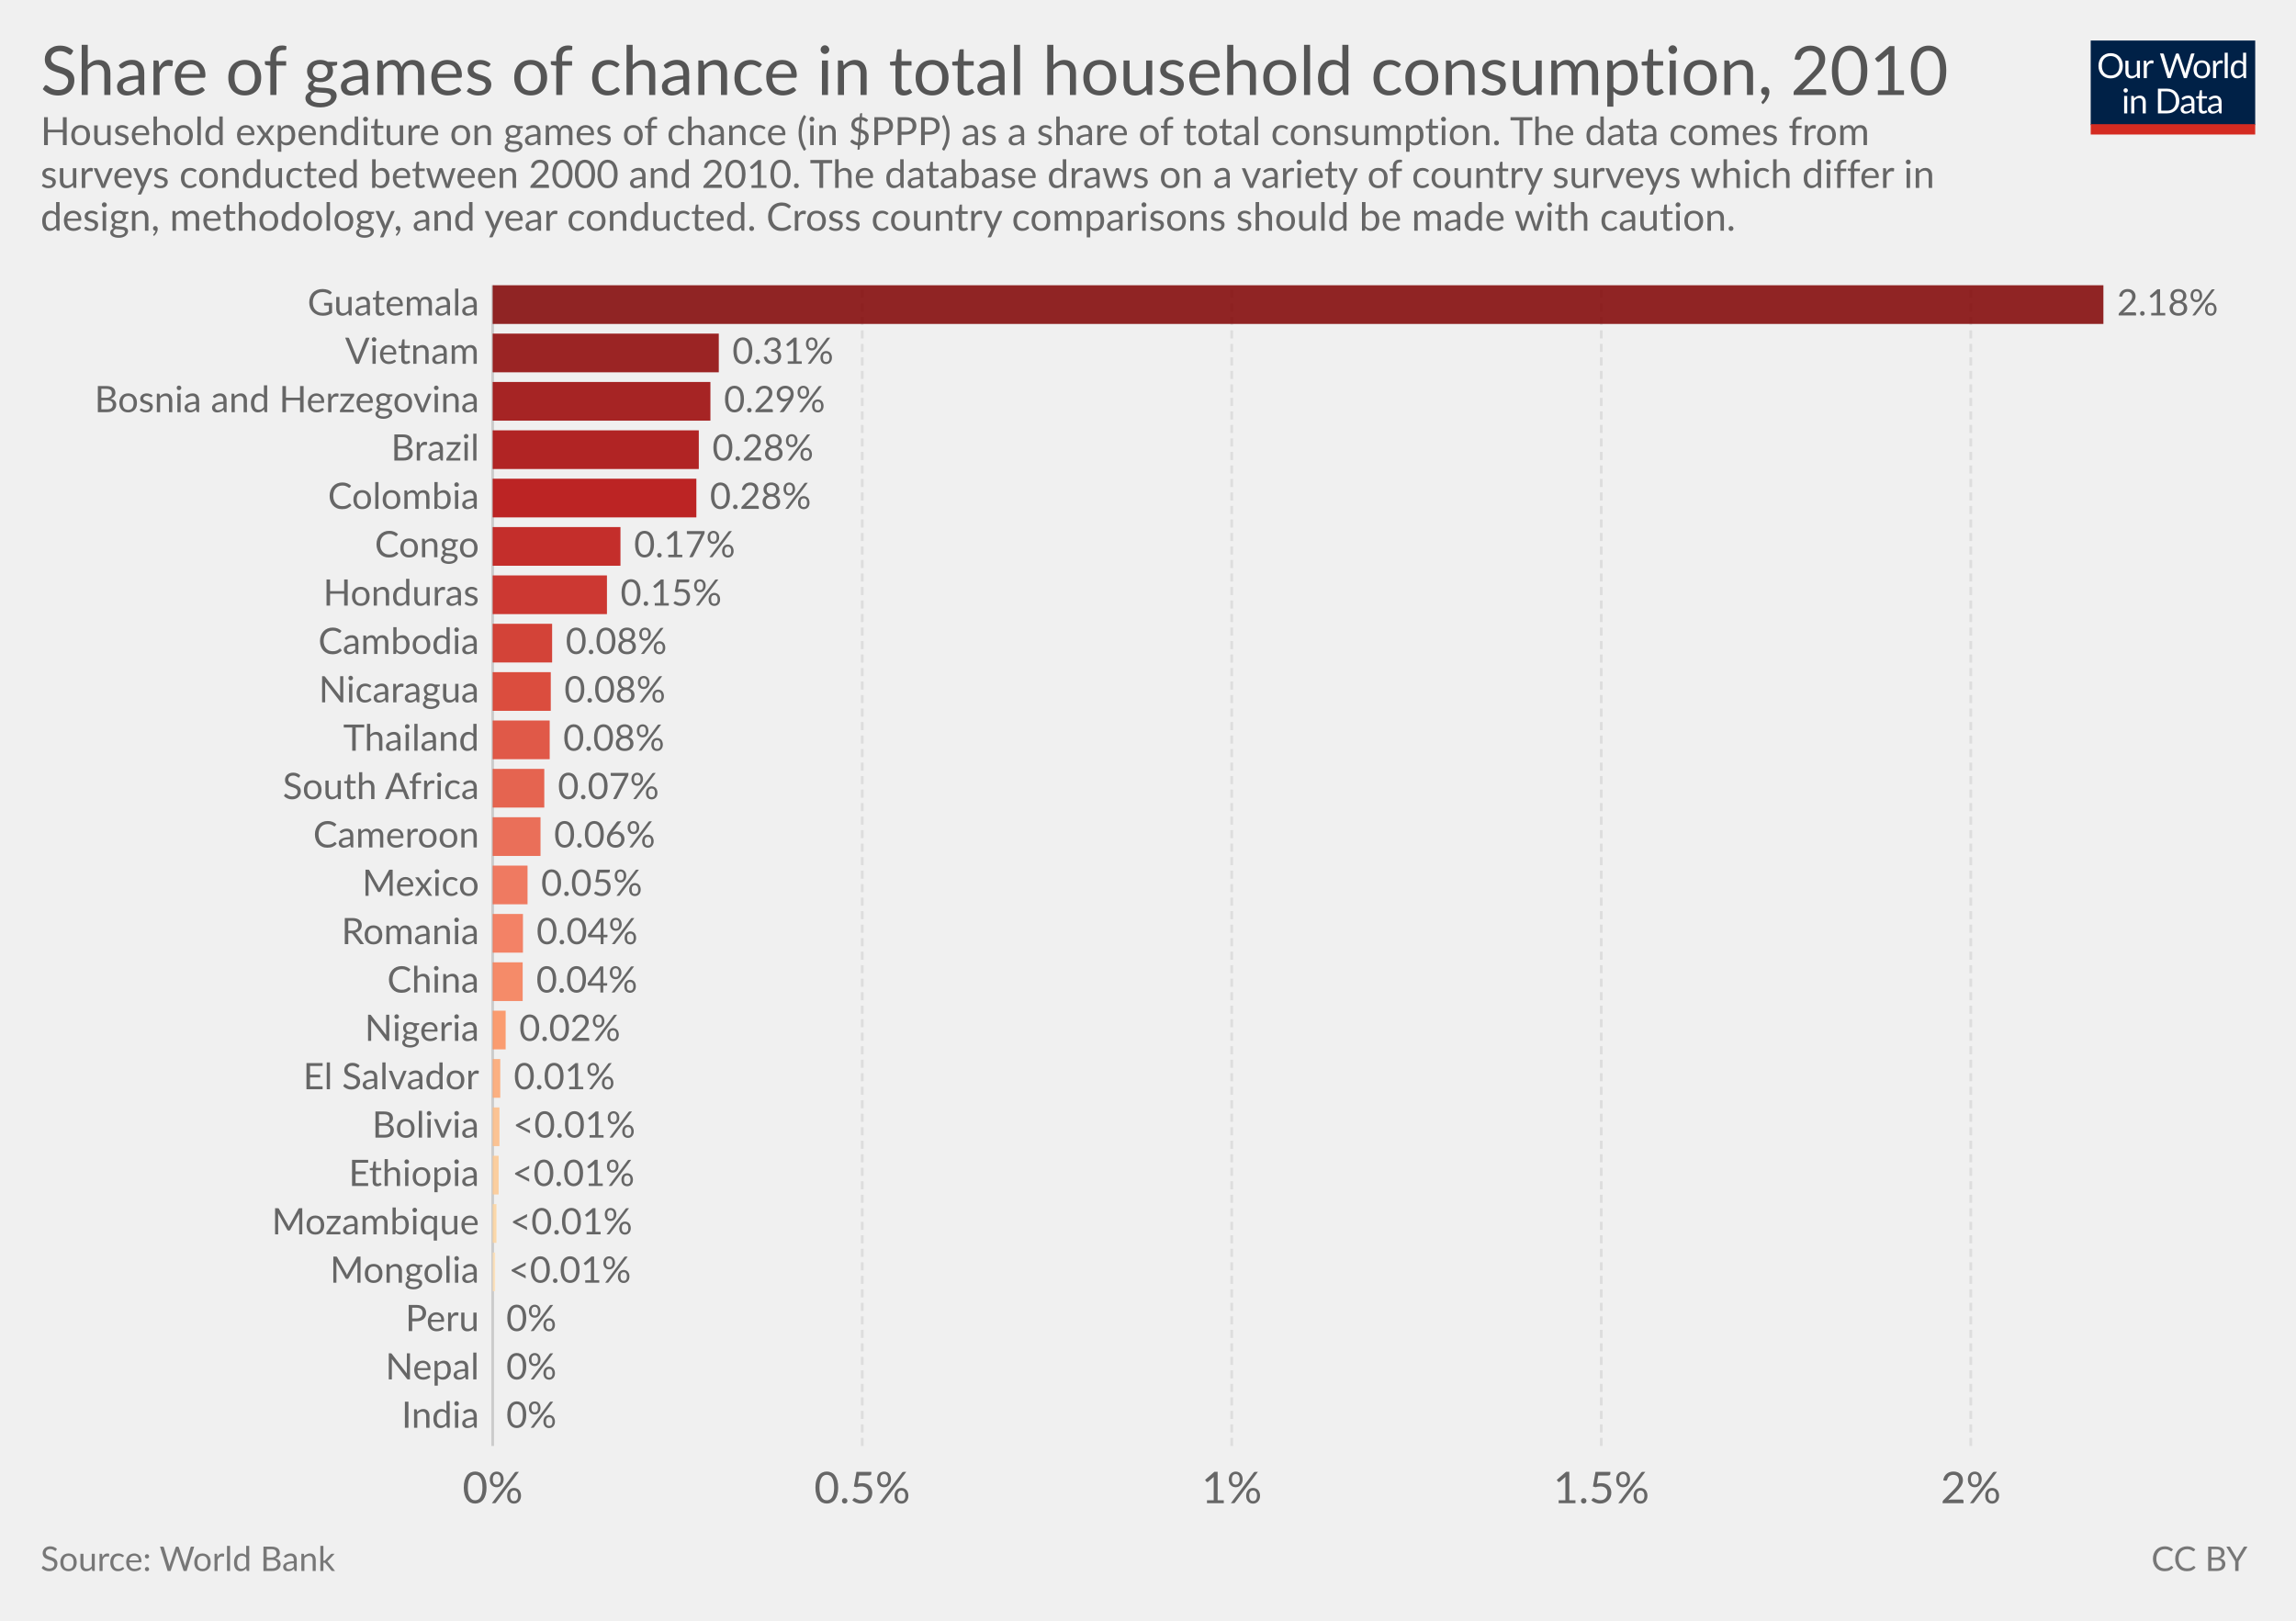
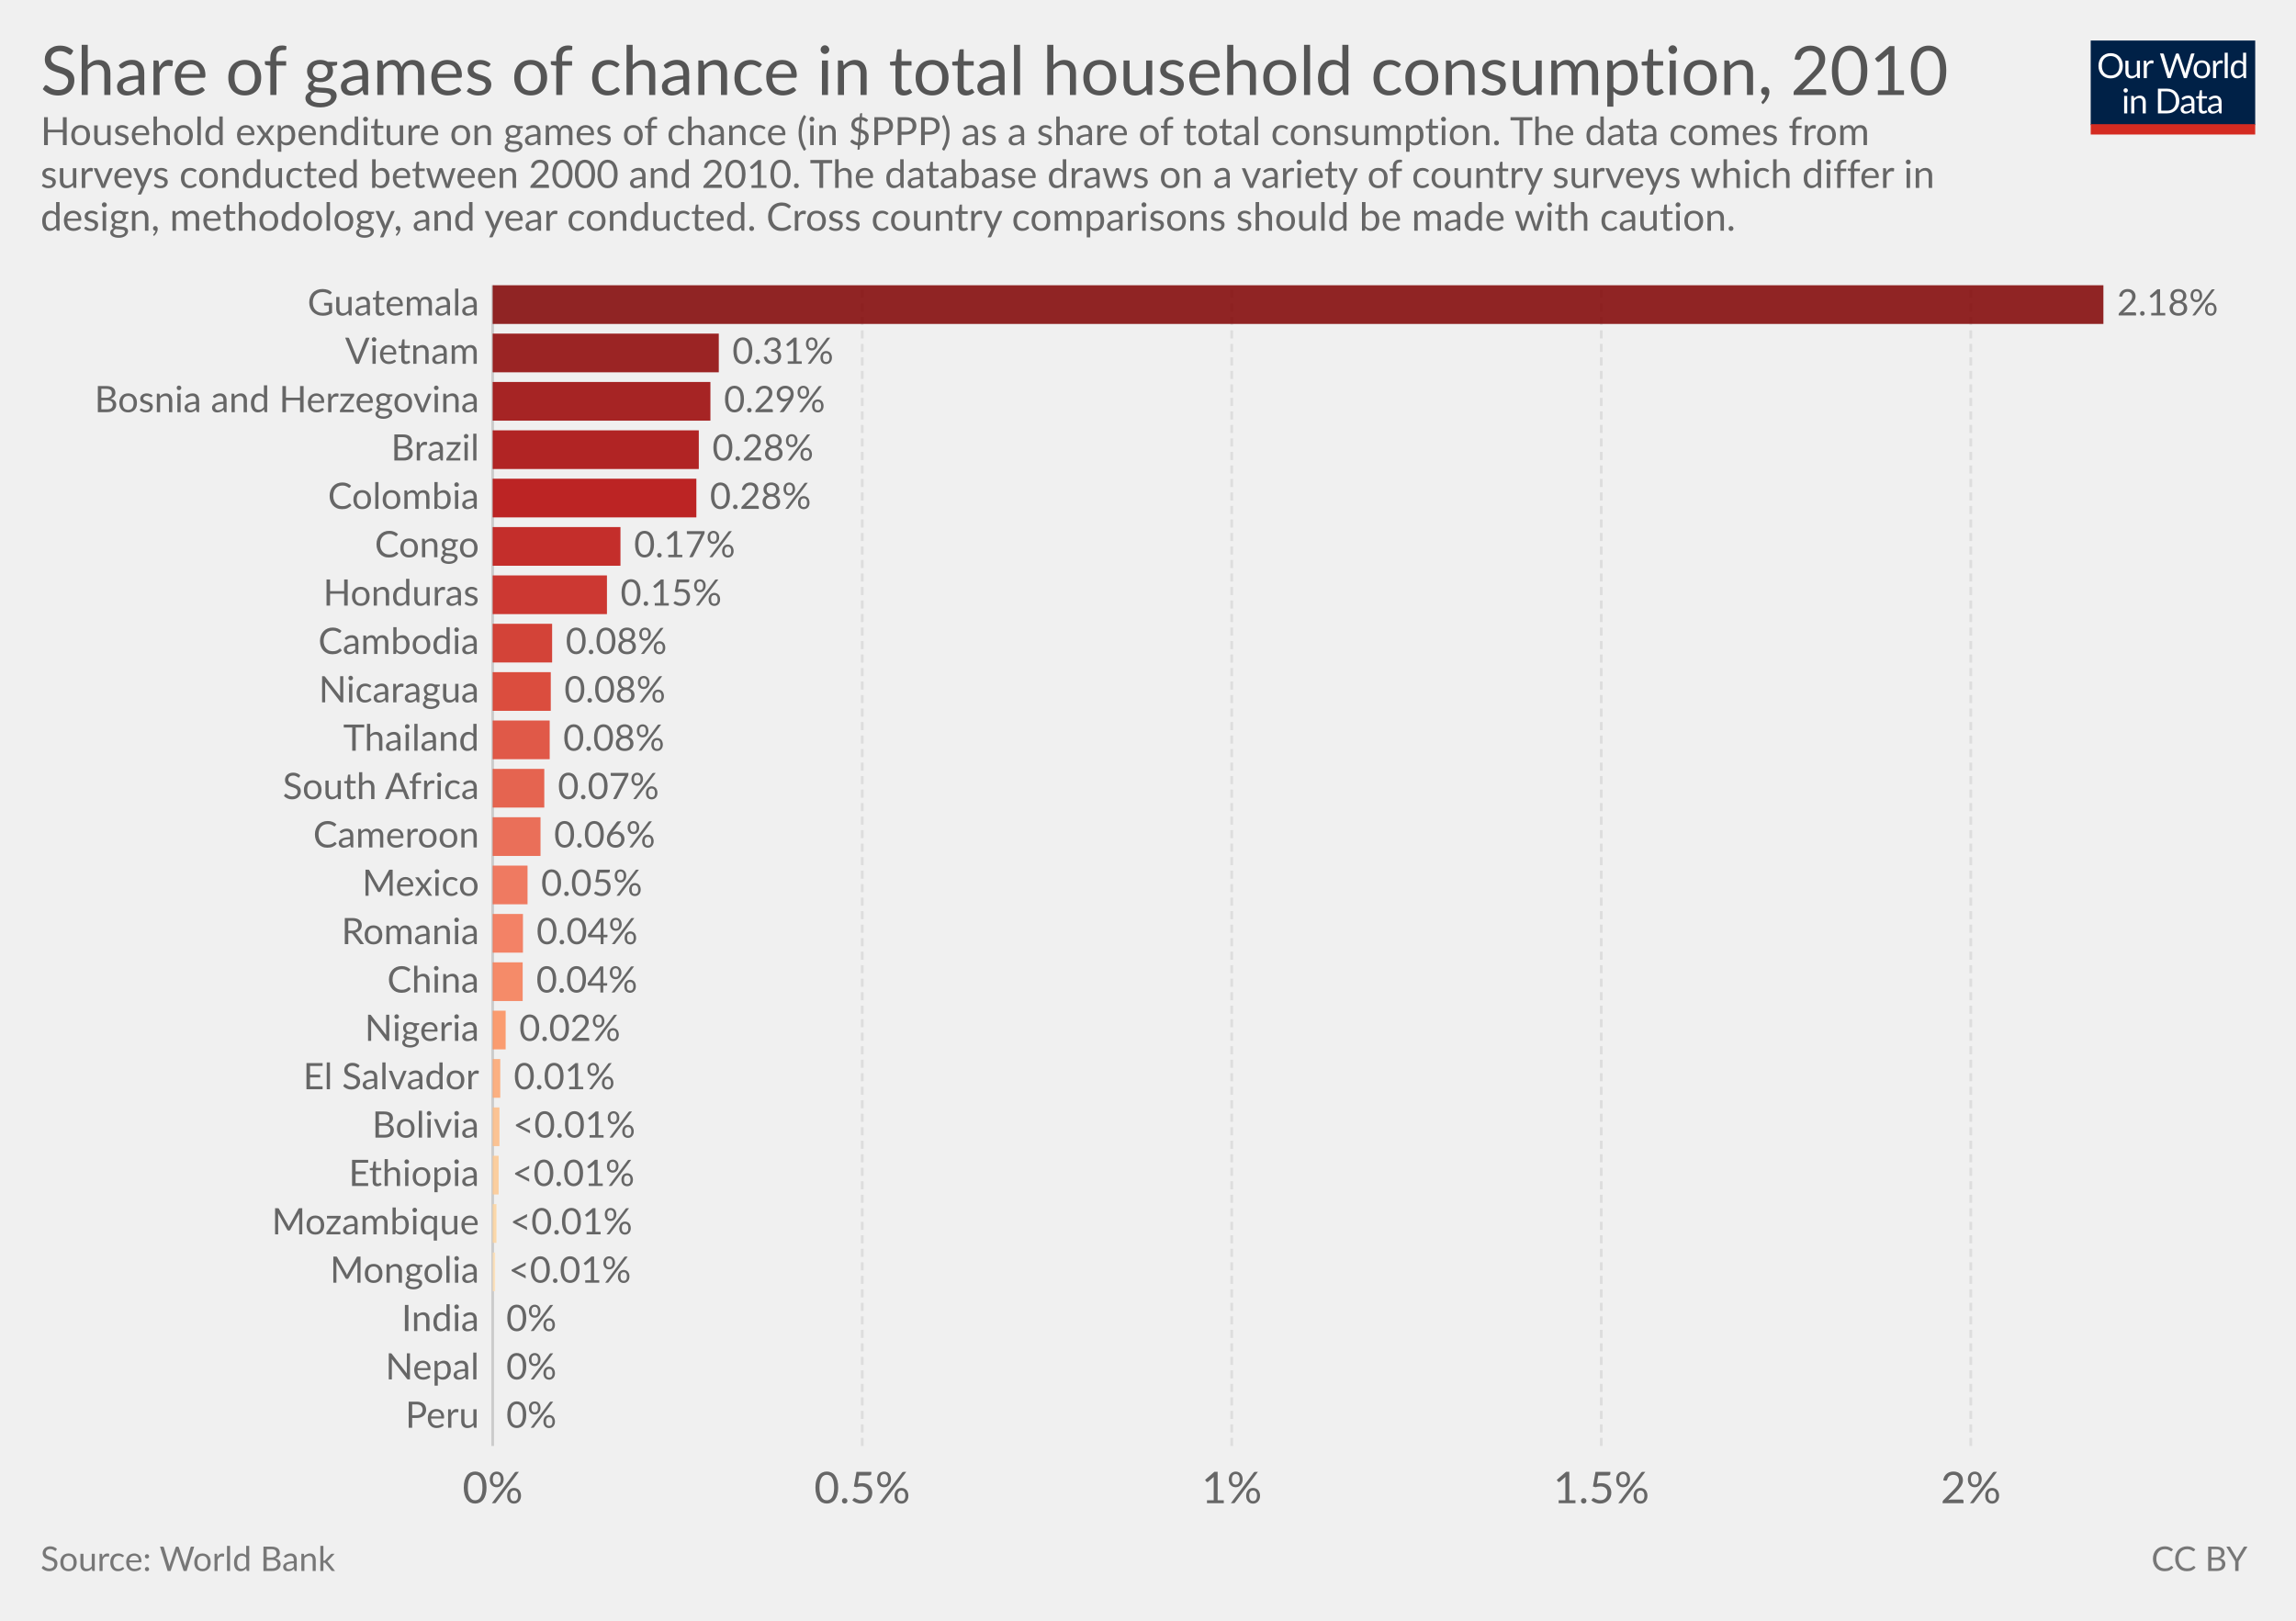
<svg xmlns="http://www.w3.org/2000/svg" version="1.1" style="font-family:Lato, 'Helvetica Neue', Helvetica, Arial, sans-serif;font-size:18px;background-color:white;text-rendering:optimizeLegibility;-webkit-font-smoothing:antialiased" width="850" height="600">
  <g class="HeaderView">
    <g transform="translate(774, 15) scale(0.29)">
      <svg width="210" height="120" viewBox="0 0 210 120" fill="none">
        <g clip-path="url(#clip0)">
          <path d="M0 0H210V107.89H0V0Z" fill="#002147" />
          <path d="M40.979 32.248C40.979 34.609 40.605 36.78 39.857 38.76C39.109 40.725 38.053 42.419 36.689 43.842C35.325 45.265 33.682 46.372 31.761 47.164C29.854 47.941 27.742 48.33 25.425 48.33C23.107 48.33 20.995 47.941 19.089 47.164C17.182 46.372 15.547 45.265 14.183 43.842C12.819 42.419 11.763 40.725 11.015 38.76C10.267 36.78 9.893 34.609 9.893 32.248C9.893 29.887 10.267 27.723 11.015 25.758C11.763 23.778 12.819 22.077 14.183 20.654C15.547 19.217 17.182 18.102 19.089 17.31C20.995 16.518 23.107 16.122 25.425 16.122C27.742 16.122 29.854 16.518 31.761 17.31C33.682 18.102 35.325 19.217 36.689 20.654C38.053 22.077 39.109 23.778 39.857 25.758C40.605 27.723 40.979 29.887 40.979 32.248ZM36.601 32.248C36.601 30.312 36.337 28.574 35.809 27.034C35.281 25.494 34.533 24.196 33.565 23.14C32.597 22.069 31.423 21.248 30.045 20.676C28.666 20.104 27.126 19.818 25.425 19.818C23.738 19.818 22.205 20.104 20.827 20.676C19.448 21.248 18.267 22.069 17.285 23.14C16.317 24.196 15.569 25.494 15.041 27.034C14.513 28.574 14.249 30.312 14.249 32.248C14.249 34.184 14.513 35.922 15.041 37.462C15.569 38.987 16.317 40.285 17.285 41.356C18.267 42.412 19.448 43.226 20.827 43.798C22.205 44.355 23.738 44.634 25.425 44.634C27.126 44.634 28.666 44.355 30.045 43.798C31.423 43.226 32.597 42.412 33.565 41.356C34.533 40.285 35.281 38.987 35.809 37.462C36.337 35.922 36.601 34.184 36.601 32.248ZM62.823 25.714V48H60.491C59.934 48 59.582 47.729 59.435 47.186L59.127 44.788C58.159 45.859 57.074 46.724 55.871 47.384C54.669 48.029 53.29 48.352 51.735 48.352C50.518 48.352 49.44 48.154 48.501 47.758C47.577 47.347 46.8 46.775 46.169 46.042C45.539 45.309 45.062 44.421 44.739 43.38C44.431 42.339 44.277 41.187 44.277 39.926V25.714H48.193V39.926C48.193 41.613 48.575 42.918 49.337 43.842C50.115 44.766 51.295 45.228 52.879 45.228C54.038 45.228 55.116 44.957 56.113 44.414C57.125 43.857 58.057 43.094 58.907 42.126V25.714H62.823ZM71.43 30.18C72.135 28.655 73 27.467 74.027 26.616C75.053 25.751 76.307 25.318 77.789 25.318C78.258 25.318 78.705 25.369 79.131 25.472C79.571 25.575 79.959 25.736 80.297 25.956L80.011 28.882C79.923 29.249 79.703 29.432 79.351 29.432C79.145 29.432 78.845 29.388 78.449 29.3C78.053 29.212 77.605 29.168 77.107 29.168C76.403 29.168 75.772 29.271 75.215 29.476C74.672 29.681 74.181 29.989 73.741 30.4C73.315 30.796 72.927 31.295 72.575 31.896C72.237 32.483 71.929 33.157 71.651 33.92V48H67.713V25.714H69.957C70.382 25.714 70.675 25.795 70.837 25.956C70.998 26.117 71.108 26.396 71.167 26.792L71.43 30.18ZM132.589 16.474L122.755 48H118.927L110.941 23.954C110.867 23.719 110.794 23.47 110.721 23.206C110.662 22.942 110.596 22.663 110.523 22.37C110.449 22.663 110.376 22.942 110.303 23.206C110.23 23.47 110.156 23.719 110.083 23.954L102.053 48H98.225L88.391 16.474H91.933C92.314 16.474 92.629 16.569 92.879 16.76C93.143 16.951 93.311 17.193 93.385 17.486L99.897 39.398C99.999 39.794 100.095 40.219 100.183 40.674C100.285 41.129 100.381 41.613 100.469 42.126C100.571 41.613 100.674 41.129 100.777 40.674C100.894 40.205 101.019 39.779 101.151 39.398L108.565 17.486C108.653 17.237 108.821 17.009 109.071 16.804C109.335 16.584 109.65 16.474 110.017 16.474H111.249C111.63 16.474 111.938 16.569 112.173 16.76C112.407 16.951 112.583 17.193 112.701 17.486L120.093 39.398C120.225 39.779 120.342 40.19 120.445 40.63C120.562 41.07 120.672 41.532 120.775 42.016C120.848 41.532 120.929 41.07 121.017 40.63C121.105 40.19 121.2 39.779 121.303 39.398L127.837 17.486C127.91 17.222 128.072 16.987 128.321 16.782C128.585 16.577 128.9 16.474 129.267 16.474H132.589ZM141.94 25.362C143.568 25.362 145.034 25.633 146.34 26.176C147.645 26.719 148.76 27.489 149.684 28.486C150.608 29.483 151.312 30.693 151.796 32.116C152.294 33.524 152.544 35.101 152.544 36.846C152.544 38.606 152.294 40.19 151.796 41.598C151.312 43.006 150.608 44.209 149.684 45.206C148.76 46.203 147.645 46.973 146.34 47.516C145.034 48.044 143.568 48.308 141.94 48.308C140.297 48.308 138.816 48.044 137.496 47.516C136.19 46.973 135.076 46.203 134.152 45.206C133.228 44.209 132.516 43.006 132.018 41.598C131.534 40.19 131.292 38.606 131.292 36.846C131.292 35.101 131.534 33.524 132.018 32.116C132.516 30.693 133.228 29.483 134.152 28.486C135.076 27.489 136.19 26.719 137.496 26.176C138.816 25.633 140.297 25.362 141.94 25.362ZM141.94 45.25C144.14 45.25 145.782 44.517 146.868 43.05C147.953 41.569 148.496 39.508 148.496 36.868C148.496 34.213 147.953 32.145 146.868 30.664C145.782 29.183 144.14 28.442 141.94 28.442C140.825 28.442 139.85 28.633 139.014 29.014C138.192 29.395 137.503 29.945 136.946 30.664C136.403 31.383 135.992 32.27 135.714 33.326C135.45 34.367 135.318 35.548 135.318 36.868C135.318 39.508 135.86 41.569 136.946 43.05C138.046 44.517 139.71 45.25 141.94 45.25ZM159.908 30.18C160.612 28.655 161.478 27.467 162.504 26.616C163.531 25.751 164.785 25.318 166.266 25.318C166.736 25.318 167.183 25.369 167.608 25.472C168.048 25.575 168.437 25.736 168.774 25.956L168.488 28.882C168.4 29.249 168.18 29.432 167.828 29.432C167.623 29.432 167.322 29.388 166.926 29.3C166.53 29.212 166.083 29.168 165.584 29.168C164.88 29.168 164.25 29.271 163.692 29.476C163.15 29.681 162.658 29.989 162.218 30.4C161.793 30.796 161.404 31.295 161.052 31.896C160.715 32.483 160.407 33.157 160.128 33.92V48H156.19V25.714H158.434C158.86 25.714 159.153 25.795 159.314 25.956C159.476 26.117 159.586 26.396 159.644 26.792L159.908 30.18ZM174.946 15.594V48H171.03V15.594H174.946ZM194.496 31.016C193.763 30.033 192.971 29.351 192.12 28.97C191.269 28.574 190.316 28.376 189.26 28.376C187.192 28.376 185.601 29.117 184.486 30.598C183.371 32.079 182.814 34.191 182.814 36.934C182.814 38.386 182.939 39.633 183.188 40.674C183.437 41.701 183.804 42.551 184.288 43.226C184.772 43.886 185.366 44.37 186.07 44.678C186.774 44.986 187.573 45.14 188.468 45.14C189.759 45.14 190.881 44.847 191.834 44.26C192.802 43.673 193.689 42.845 194.496 41.774V31.016ZM198.412 15.594V48H196.08C195.523 48 195.171 47.729 195.024 47.186L194.672 44.48C193.719 45.624 192.633 46.548 191.416 47.252C190.199 47.956 188.791 48.308 187.192 48.308C185.916 48.308 184.757 48.066 183.716 47.582C182.675 47.083 181.787 46.357 181.054 45.404C180.321 44.451 179.756 43.263 179.36 41.84C178.964 40.417 178.766 38.782 178.766 36.934C178.766 35.291 178.986 33.766 179.426 32.358C179.866 30.935 180.497 29.703 181.318 28.662C182.139 27.621 183.144 26.807 184.332 26.22C185.535 25.619 186.884 25.318 188.38 25.318C189.744 25.318 190.91 25.553 191.878 26.022C192.861 26.477 193.733 27.115 194.496 27.936V15.594H198.412ZM46.614 70.714V93H42.698V70.714H46.614ZM47.45 63.718C47.45 64.099 47.369 64.459 47.208 64.796C47.061 65.119 46.856 65.412 46.592 65.676C46.343 65.925 46.042 66.123 45.69 66.27C45.352 66.417 44.993 66.49 44.612 66.49C44.23 66.49 43.871 66.417 43.534 66.27C43.211 66.123 42.925 65.925 42.676 65.676C42.426 65.412 42.228 65.119 42.082 64.796C41.935 64.459 41.862 64.099 41.862 63.718C41.862 63.337 41.935 62.977 42.082 62.64C42.228 62.288 42.426 61.987 42.676 61.738C42.925 61.474 43.211 61.269 43.534 61.122C43.871 60.975 44.23 60.902 44.612 60.902C44.993 60.902 45.352 60.975 45.69 61.122C46.042 61.269 46.343 61.474 46.592 61.738C46.856 61.987 47.061 62.288 47.208 62.64C47.369 62.977 47.45 63.337 47.45 63.718ZM55.424 73.948C55.908 73.405 56.422 72.914 56.964 72.474C57.507 72.034 58.079 71.66 58.68 71.352C59.296 71.029 59.941 70.787 60.616 70.626C61.306 70.45 62.046 70.362 62.838 70.362C64.055 70.362 65.126 70.567 66.05 70.978C66.989 71.374 67.766 71.946 68.382 72.694C69.013 73.427 69.49 74.315 69.812 75.356C70.135 76.397 70.296 77.549 70.296 78.81V93H66.358V78.81C66.358 77.123 65.969 75.818 65.192 74.894C64.43 73.955 63.264 73.486 61.694 73.486C60.535 73.486 59.45 73.765 58.438 74.322C57.441 74.879 56.517 75.635 55.666 76.588V93H51.728V70.714H54.082C54.639 70.714 54.984 70.985 55.116 71.528L55.424 73.948ZM113.129 77.248C113.129 79.609 112.755 81.758 112.007 83.694C111.259 85.63 110.203 87.287 108.839 88.666C107.475 90.045 105.832 91.115 103.911 91.878C102.004 92.626 99.892 93 97.575 93H85.805V61.474H97.575C99.892 61.474 102.004 61.855 103.911 62.618C105.832 63.366 107.475 64.437 108.839 65.83C110.203 67.209 111.259 68.866 112.007 70.802C112.755 72.738 113.129 74.887 113.129 77.248ZM108.751 77.248C108.751 75.312 108.487 73.581 107.959 72.056C107.431 70.531 106.683 69.24 105.715 68.184C104.747 67.128 103.574 66.321 102.195 65.764C100.816 65.207 99.276 64.928 97.575 64.928H90.073V89.546H97.575C99.276 89.546 100.816 89.267 102.195 88.71C103.574 88.153 104.747 87.353 105.715 86.312C106.683 85.256 107.431 83.965 107.959 82.44C108.487 80.915 108.751 79.184 108.751 77.248ZM128.553 82.968C126.749 83.027 125.209 83.173 123.933 83.408C122.672 83.628 121.638 83.921 120.831 84.288C120.039 84.655 119.46 85.087 119.093 85.586C118.741 86.085 118.565 86.642 118.565 87.258C118.565 87.845 118.661 88.351 118.851 88.776C119.042 89.201 119.299 89.553 119.621 89.832C119.959 90.096 120.347 90.294 120.787 90.426C121.242 90.543 121.726 90.602 122.239 90.602C122.929 90.602 123.559 90.536 124.131 90.404C124.703 90.257 125.239 90.052 125.737 89.788C126.251 89.524 126.735 89.209 127.189 88.842C127.659 88.475 128.113 88.057 128.553 87.588V82.968ZM115.903 73.86C117.135 72.672 118.463 71.785 119.885 71.198C121.308 70.611 122.885 70.318 124.615 70.318C125.862 70.318 126.969 70.523 127.937 70.934C128.905 71.345 129.719 71.917 130.379 72.65C131.039 73.383 131.538 74.271 131.875 75.312C132.213 76.353 132.381 77.497 132.381 78.744V93H130.643C130.262 93 129.969 92.941 129.763 92.824C129.558 92.692 129.397 92.443 129.279 92.076L128.839 89.964C128.253 90.507 127.681 90.991 127.123 91.416C126.566 91.827 125.979 92.179 125.363 92.472C124.747 92.751 124.087 92.963 123.383 93.11C122.694 93.271 121.924 93.352 121.073 93.352C120.208 93.352 119.394 93.235 118.631 93C117.869 92.751 117.201 92.384 116.629 91.9C116.072 91.416 115.625 90.807 115.287 90.074C114.965 89.326 114.803 88.446 114.803 87.434C114.803 86.554 115.045 85.711 115.529 84.904C116.013 84.083 116.798 83.357 117.883 82.726C118.969 82.095 120.384 81.582 122.129 81.186C123.875 80.775 126.016 80.541 128.553 80.482V78.744C128.553 77.013 128.179 75.708 127.431 74.828C126.683 73.933 125.591 73.486 124.153 73.486C123.185 73.486 122.371 73.611 121.711 73.86C121.066 74.095 120.501 74.366 120.017 74.674C119.548 74.967 119.137 75.239 118.785 75.488C118.448 75.723 118.111 75.84 117.773 75.84C117.509 75.84 117.282 75.774 117.091 75.642C116.901 75.495 116.739 75.319 116.607 75.114L115.903 73.86ZM143.568 93.352C141.808 93.352 140.451 92.861 139.498 91.878C138.559 90.895 138.09 89.48 138.09 87.632V73.992H135.406C135.171 73.992 134.973 73.926 134.812 73.794C134.65 73.647 134.57 73.427 134.57 73.134V71.572L138.222 71.11L139.124 64.224C139.168 64.004 139.263 63.828 139.41 63.696C139.571 63.549 139.776 63.476 140.026 63.476H142.006V71.154H148.452V73.992H142.006V87.368C142.006 88.307 142.233 89.003 142.688 89.458C143.142 89.913 143.729 90.14 144.448 90.14C144.858 90.14 145.21 90.089 145.504 89.986C145.812 89.869 146.076 89.744 146.296 89.612C146.516 89.48 146.699 89.363 146.846 89.26C147.007 89.143 147.146 89.084 147.264 89.084C147.469 89.084 147.652 89.209 147.814 89.458L148.958 91.328C148.283 91.959 147.469 92.457 146.516 92.824C145.562 93.176 144.58 93.352 143.568 93.352ZM163.253 82.968C161.449 83.027 159.909 83.173 158.633 83.408C157.372 83.628 156.338 83.921 155.531 84.288C154.739 84.655 154.16 85.087 153.793 85.586C153.441 86.085 153.265 86.642 153.265 87.258C153.265 87.845 153.36 88.351 153.551 88.776C153.742 89.201 153.998 89.553 154.321 89.832C154.658 90.096 155.047 90.294 155.487 90.426C155.942 90.543 156.426 90.602 156.939 90.602C157.628 90.602 158.259 90.536 158.831 90.404C159.403 90.257 159.938 90.052 160.437 89.788C160.95 89.524 161.434 89.209 161.889 88.842C162.358 88.475 162.813 88.057 163.253 87.588V82.968ZM150.603 73.86C151.835 72.672 153.162 71.785 154.585 71.198C156.008 70.611 157.584 70.318 159.315 70.318C160.562 70.318 161.669 70.523 162.637 70.934C163.605 71.345 164.419 71.917 165.079 72.65C165.739 73.383 166.238 74.271 166.575 75.312C166.912 76.353 167.081 77.497 167.081 78.744V93H165.343C164.962 93 164.668 92.941 164.463 92.824C164.258 92.692 164.096 92.443 163.979 92.076L163.539 89.964C162.952 90.507 162.38 90.991 161.823 91.416C161.266 91.827 160.679 92.179 160.063 92.472C159.447 92.751 158.787 92.963 158.083 93.11C157.394 93.271 156.624 93.352 155.773 93.352C154.908 93.352 154.094 93.235 153.331 93C152.568 92.751 151.901 92.384 151.329 91.9C150.772 91.416 150.324 90.807 149.987 90.074C149.664 89.326 149.503 88.446 149.503 87.434C149.503 86.554 149.745 85.711 150.229 84.904C150.713 84.083 151.498 83.357 152.583 82.726C153.668 82.095 155.084 81.582 156.829 81.186C158.574 80.775 160.716 80.541 163.253 80.482V78.744C163.253 77.013 162.879 75.708 162.131 74.828C161.383 73.933 160.29 73.486 158.853 73.486C157.885 73.486 157.071 73.611 156.411 73.86C155.766 74.095 155.201 74.366 154.717 74.674C154.248 74.967 153.837 75.239 153.485 75.488C153.148 75.723 152.81 75.84 152.473 75.84C152.209 75.84 151.982 75.774 151.791 75.642C151.6 75.495 151.439 75.319 151.307 75.114L150.603 73.86Z" fill="white" />
          <rect y="106.789" width="210" height="13.211" fill="#D42B21" />
        </g>
        <defs>
          <clipPath id="clip0">
            <rect width="210" height="120" fill="white" />
          </clipPath>
        </defs>
      </svg>
    </g>
    <a href="https://ourworldindata.org/grapher/share-of-games-of-chance-in-total-household-consumption" target="_blank">
      <text font-size="25.20" x="15.0" y="35.2" fill="#555">
        <tspan x="15" y="35.16">Share of games of chance in total household consumption, 2010</tspan>
      </text>
    </a>
    <text font-size="14.40" x="15.0" y="53.7" fill="#666">
      <tspan x="15" y="53.72">Household expenditure on games of chance (in $PPP) as a share of total consumption. The data comes from</tspan>
      <tspan x="15" y="69.56">surveys conducted between 2000 and 2010. The database draws on a variety of country surveys which differ in</tspan>
      <tspan x="15" y="85.4">design, methodology, and year conducted. Cross country comparisons should be made with caution.</tspan>
    </text>
  </g>
  <g class="DiscreteBarChart">
    <rect x="15" y="105.6" width="810" height="450.9" opacity="0" fill="rgba(255,255,255,0)" />
    <g class="HorizontalAxis">
      <text x="182.4" y="556.5" fill="#666" text-anchor="middle" font-size="16.2">0%</text>
      <text x="319.2" y="556.5" fill="#666" text-anchor="middle" font-size="16.2">0.5%</text>
      <text x="456" y="556.5" fill="#666" text-anchor="middle" font-size="16.2">1%</text>
      <text x="592.8" y="556.5" fill="#666" text-anchor="middle" font-size="16.2">1.5%</text>
      <text x="729.6" y="556.5" fill="#666" text-anchor="middle" font-size="16.2">2%</text>
    </g>
    <g class="AxisGridLines">
      <line x1="182.4" y1="535.30" x2="182.4" y2="105.60" stroke="#ccc" />
      <line x1="319.2" y1="535.30" x2="319.2" y2="105.60" stroke="#ddd" stroke-dasharray="3,2" />
      <line x1="456" y1="535.30" x2="456" y2="105.60" stroke="#ddd" stroke-dasharray="3,2" />
      <line x1="592.8" y1="535.30" x2="592.8" y2="105.60" stroke="#ddd" stroke-dasharray="3,2" />
      <line x1="729.6" y1="535.30" x2="729.6" y2="105.60" stroke="#ddd" stroke-dasharray="3,2" />
    </g>
-     <g class="bar">
-       <text x="177.382" y="112.762" fill="#666" dominant-baseline="middle" text-anchor="end" font-size="13.5">Guatemala</text>
-       <rect x="182.4" y="105.6" width="596.3" height="14.323" fill="#7f0000" opacity="0.85" />
-       <text x="783.7" y="112.762" fill="#666" dominant-baseline="middle" text-anchor="start" font-size="13.5">2.18%</text>
+     <g class="bar" transform="translate(0, 112.7617)" style="transition:transform 200ms ease">
+       <text x="0" y="0" transform="translate(177.382, 0)" fill="#666" dominant-baseline="middle" text-anchor="end" font-size="13.5">Guatemala</text>
+       <rect x="0" y="0" transform="translate(182.4, -7.161667)" width="596.3" height="14.323" fill="#7f0000" opacity="0.85" style="transition:height 200ms ease" />
+       <text x="0" y="0" transform="translate(783.7, 0)" fill="#666" dominant-baseline="middle" text-anchor="start" font-size="13.5">2.18%</text>
    </g>
-     <g class="bar">
-       <text x="177.382" y="130.666" fill="#666" dominant-baseline="middle" text-anchor="end" font-size="13.5">Vietnam</text>
-       <rect x="182.4" y="123.504" width="83.7" height="14.323" fill="rgb(140, 0, 0)" opacity="0.85" />
-       <text x="271.1" y="130.666" fill="#666" dominant-baseline="middle" text-anchor="start" font-size="13.5">0.31%</text>
+     <g class="bar" transform="translate(0, 130.6658)" style="transition:transform 200ms ease">
+       <text x="0" y="0" transform="translate(177.382, 0)" fill="#666" dominant-baseline="middle" text-anchor="end" font-size="13.5">Vietnam</text>
+       <rect x="0" y="0" transform="translate(182.4, -7.161667)" width="83.7" height="14.323" fill="rgb(140, 0, 0)" opacity="0.85" style="transition:height 200ms ease" />
+       <text x="0" y="0" transform="translate(271.1, 0)" fill="#666" dominant-baseline="middle" text-anchor="start" font-size="13.5">0.31%</text>
    </g>
-     <g class="bar">
-       <text x="177.382" y="148.57" fill="#666" dominant-baseline="middle" text-anchor="end" font-size="13.5">Bosnia and Herzegovina</text>
-       <rect x="182.4" y="141.408" width="80.6" height="14.323" fill="rgb(153, 0, 0)" opacity="0.85" />
-       <text x="268" y="148.57" fill="#666" dominant-baseline="middle" text-anchor="start" font-size="13.5">0.29%</text>
+     <g class="bar" transform="translate(0, 148.57)" style="transition:transform 200ms ease">
+       <text x="0" y="0" transform="translate(177.382, 0)" fill="#666" dominant-baseline="middle" text-anchor="end" font-size="13.5">Bosnia and Herzegovina</text>
+       <rect x="0" y="0" transform="translate(182.4, -7.161667)" width="80.6" height="14.323" fill="rgb(153, 0, 0)" opacity="0.85" style="transition:height 200ms ease" />
+       <text x="0" y="0" transform="translate(268, 0)" fill="#666" dominant-baseline="middle" text-anchor="start" font-size="13.5">0.29%</text>
    </g>
-     <g class="bar">
-       <text x="177.382" y="166.474" fill="#666" dominant-baseline="middle" text-anchor="end" font-size="13.5">Brazil</text>
-       <rect x="182.4" y="159.312" width="76.3" height="14.323" fill="rgb(166, 0, 0)" opacity="0.85" />
-       <text x="263.7" y="166.474" fill="#666" dominant-baseline="middle" text-anchor="start" font-size="13.5">0.28%</text>
+     <g class="bar" transform="translate(0, 166.4742)" style="transition:transform 200ms ease">
+       <text x="0" y="0" transform="translate(177.382, 0)" fill="#666" dominant-baseline="middle" text-anchor="end" font-size="13.5">Brazil</text>
+       <rect x="0" y="0" transform="translate(182.4, -7.161667)" width="76.3" height="14.323" fill="rgb(166, 0, 0)" opacity="0.85" style="transition:height 200ms ease" />
+       <text x="0" y="0" transform="translate(263.7, 0)" fill="#666" dominant-baseline="middle" text-anchor="start" font-size="13.5">0.28%</text>
    </g>
-     <g class="bar">
-       <text x="177.382" y="184.378" fill="#666" dominant-baseline="middle" text-anchor="end" font-size="13.5">Colombia</text>
-       <rect x="182.4" y="177.217" width="75.4" height="14.323" fill="#b30000" opacity="0.85" />
-       <text x="262.8" y="184.378" fill="#666" dominant-baseline="middle" text-anchor="start" font-size="13.5">0.28%</text>
+     <g class="bar" transform="translate(0, 184.3783)" style="transition:transform 200ms ease">
+       <text x="0" y="0" transform="translate(177.382, 0)" fill="#666" dominant-baseline="middle" text-anchor="end" font-size="13.5">Colombia</text>
+       <rect x="0" y="0" transform="translate(182.4, -7.161667)" width="75.4" height="14.323" fill="#b30000" opacity="0.85" style="transition:height 200ms ease" />
+       <text x="0" y="0" transform="translate(262.8, 0)" fill="#666" dominant-baseline="middle" text-anchor="start" font-size="13.5">0.28%</text>
    </g>
-     <g class="bar">
-       <text x="177.382" y="202.282" fill="#666" dominant-baseline="middle" text-anchor="end" font-size="13.5">Congo</text>
-       <rect x="182.4" y="195.121" width="47.3" height="14.323" fill="rgb(188, 12, 8)" opacity="0.85" />
-       <text x="234.7" y="202.282" fill="#666" dominant-baseline="middle" text-anchor="start" font-size="13.5">0.17%</text>
+     <g class="bar" transform="translate(0, 202.2825)" style="transition:transform 200ms ease">
+       <text x="0" y="0" transform="translate(177.382, 0)" fill="#666" dominant-baseline="middle" text-anchor="end" font-size="13.5">Congo</text>
+       <rect x="0" y="0" transform="translate(182.4, -7.161667)" width="47.3" height="14.323" fill="rgb(188, 12, 8)" opacity="0.85" style="transition:height 200ms ease" />
+       <text x="0" y="0" transform="translate(234.7, 0)" fill="#666" dominant-baseline="middle" text-anchor="start" font-size="13.5">0.17%</text>
    </g>
-     <g class="bar">
-       <text x="177.382" y="220.187" fill="#666" dominant-baseline="middle" text-anchor="end" font-size="13.5">Honduras</text>
-       <rect x="182.4" y="213.025" width="42.3" height="14.323" fill="rgb(197, 24, 16)" opacity="0.85" />
-       <text x="229.7" y="220.187" fill="#666" dominant-baseline="middle" text-anchor="start" font-size="13.5">0.15%</text>
+     <g class="bar" transform="translate(0, 220.1867)" style="transition:transform 200ms ease">
+       <text x="0" y="0" transform="translate(177.382, 0)" fill="#666" dominant-baseline="middle" text-anchor="end" font-size="13.5">Honduras</text>
+       <rect x="0" y="0" transform="translate(182.4, -7.161667)" width="42.3" height="14.323" fill="rgb(197, 24, 16)" opacity="0.85" style="transition:height 200ms ease" />
+       <text x="0" y="0" transform="translate(229.7, 0)" fill="#666" dominant-baseline="middle" text-anchor="start" font-size="13.5">0.15%</text>
    </g>
-     <g class="bar">
-       <text x="177.382" y="238.091" fill="#666" dominant-baseline="middle" text-anchor="end" font-size="13.5">Cambodia</text>
-       <rect x="182.4" y="230.929" width="22" height="14.323" fill="rgb(206, 36, 24)" opacity="0.85" />
-       <text x="209.4" y="238.091" fill="#666" dominant-baseline="middle" text-anchor="start" font-size="13.5">0.08%</text>
+     <g class="bar" transform="translate(0, 238.0908)" style="transition:transform 200ms ease">
+       <text x="0" y="0" transform="translate(177.382, 0)" fill="#666" dominant-baseline="middle" text-anchor="end" font-size="13.5">Cambodia</text>
+       <rect x="0" y="0" transform="translate(182.4, -7.161667)" width="22" height="14.323" fill="rgb(206, 36, 24)" opacity="0.85" style="transition:height 200ms ease" />
+       <text x="0" y="0" transform="translate(209.4, 0)" fill="#666" dominant-baseline="middle" text-anchor="start" font-size="13.5">0.08%</text>
    </g>
-     <g class="bar">
-       <text x="177.382" y="255.995" fill="#666" dominant-baseline="middle" text-anchor="end" font-size="13.5">Nicaragua</text>
-       <rect x="182.4" y="248.833" width="21.5" height="14.323" fill="#d7301f" opacity="0.85" />
-       <text x="208.9" y="255.995" fill="#666" dominant-baseline="middle" text-anchor="start" font-size="13.5">0.08%</text>
+     <g class="bar" transform="translate(0, 255.995)" style="transition:transform 200ms ease">
+       <text x="0" y="0" transform="translate(177.382, 0)" fill="#666" dominant-baseline="middle" text-anchor="end" font-size="13.5">Nicaragua</text>
+       <rect x="0" y="0" transform="translate(182.4, -7.161667)" width="21.5" height="14.323" fill="#d7301f" opacity="0.85" style="transition:height 200ms ease" />
+       <text x="0" y="0" transform="translate(208.9, 0)" fill="#666" dominant-baseline="middle" text-anchor="start" font-size="13.5">0.08%</text>
    </g>
-     <g class="bar">
-       <text x="177.382" y="273.899" fill="#666" dominant-baseline="middle" text-anchor="end" font-size="13.5">Thailand</text>
-       <rect x="182.4" y="266.737" width="21.1" height="14.323" fill="rgb(221, 62, 42)" opacity="0.85" />
-       <text x="208.5" y="273.899" fill="#666" dominant-baseline="middle" text-anchor="start" font-size="13.5">0.08%</text>
+     <g class="bar" transform="translate(0, 273.8992)" style="transition:transform 200ms ease">
+       <text x="0" y="0" transform="translate(177.382, 0)" fill="#666" dominant-baseline="middle" text-anchor="end" font-size="13.5">Thailand</text>
+       <rect x="0" y="0" transform="translate(182.4, -7.161667)" width="21.1" height="14.323" fill="rgb(221, 62, 42)" opacity="0.85" style="transition:height 200ms ease" />
+       <text x="0" y="0" transform="translate(208.5, 0)" fill="#666" dominant-baseline="middle" text-anchor="start" font-size="13.5">0.08%</text>
    </g>
-     <g class="bar">
-       <text x="177.382" y="291.803" fill="#666" dominant-baseline="middle" text-anchor="end" font-size="13.5">South Africa</text>
-       <rect x="182.4" y="284.642" width="19.1" height="14.323" fill="rgb(227, 75, 52)" opacity="0.85" />
-       <text x="206.5" y="291.803" fill="#666" dominant-baseline="middle" text-anchor="start" font-size="13.5">0.07%</text>
+     <g class="bar" transform="translate(0, 291.8033)" style="transition:transform 200ms ease">
+       <text x="0" y="0" transform="translate(177.382, 0)" fill="#666" dominant-baseline="middle" text-anchor="end" font-size="13.5">South Africa</text>
+       <rect x="0" y="0" transform="translate(182.4, -7.161667)" width="19.1" height="14.323" fill="rgb(227, 75, 52)" opacity="0.85" style="transition:height 200ms ease" />
+       <text x="0" y="0" transform="translate(206.5, 0)" fill="#666" dominant-baseline="middle" text-anchor="start" font-size="13.5">0.07%</text>
    </g>
-     <g class="bar">
-       <text x="177.382" y="309.707" fill="#666" dominant-baseline="middle" text-anchor="end" font-size="13.5">Cameroon</text>
-       <rect x="182.4" y="302.546" width="17.7" height="14.323" fill="rgb(233, 88, 62)" opacity="0.85" />
-       <text x="205.1" y="309.707" fill="#666" dominant-baseline="middle" text-anchor="start" font-size="13.5">0.06%</text>
+     <g class="bar" transform="translate(0, 309.7075)" style="transition:transform 200ms ease">
+       <text x="0" y="0" transform="translate(177.382, 0)" fill="#666" dominant-baseline="middle" text-anchor="end" font-size="13.5">Cameroon</text>
+       <rect x="0" y="0" transform="translate(182.4, -7.161667)" width="17.7" height="14.323" fill="rgb(233, 88, 62)" opacity="0.85" style="transition:height 200ms ease" />
+       <text x="0" y="0" transform="translate(205.1, 0)" fill="#666" dominant-baseline="middle" text-anchor="start" font-size="13.5">0.06%</text>
    </g>
-     <g class="bar">
-       <text x="177.382" y="327.612" fill="#666" dominant-baseline="middle" text-anchor="end" font-size="13.5">Mexico</text>
-       <rect x="182.4" y="320.45" width="12.9" height="14.323" fill="#ef6548" opacity="0.85" />
-       <text x="200.3" y="327.612" fill="#666" dominant-baseline="middle" text-anchor="start" font-size="13.5">0.05%</text>
+     <g class="bar" transform="translate(0, 327.6117)" style="transition:transform 200ms ease">
+       <text x="0" y="0" transform="translate(177.382, 0)" fill="#666" dominant-baseline="middle" text-anchor="end" font-size="13.5">Mexico</text>
+       <rect x="0" y="0" transform="translate(182.4, -7.161667)" width="12.9" height="14.323" fill="#ef6548" opacity="0.85" style="transition:height 200ms ease" />
+       <text x="0" y="0" transform="translate(200.3, 0)" fill="#666" dominant-baseline="middle" text-anchor="start" font-size="13.5">0.05%</text>
    </g>
-     <g class="bar">
-       <text x="177.382" y="345.516" fill="#666" dominant-baseline="middle" text-anchor="end" font-size="13.5">Romania</text>
-       <rect x="182.4" y="338.354" width="11.2" height="14.323" fill="rgb(243, 111, 77)" opacity="0.85" />
-       <text x="198.6" y="345.516" fill="#666" dominant-baseline="middle" text-anchor="start" font-size="13.5">0.04%</text>
+     <g class="bar" transform="translate(0, 345.5158)" style="transition:transform 200ms ease">
+       <text x="0" y="0" transform="translate(177.382, 0)" fill="#666" dominant-baseline="middle" text-anchor="end" font-size="13.5">Romania</text>
+       <rect x="0" y="0" transform="translate(182.4, -7.161667)" width="11.2" height="14.323" fill="rgb(243, 111, 77)" opacity="0.85" style="transition:height 200ms ease" />
+       <text x="0" y="0" transform="translate(198.6, 0)" fill="#666" dominant-baseline="middle" text-anchor="start" font-size="13.5">0.04%</text>
    </g>
-     <g class="bar">
-       <text x="177.382" y="363.42" fill="#666" dominant-baseline="middle" text-anchor="end" font-size="13.5">China</text>
-       <rect x="182.4" y="356.258" width="11.1" height="14.323" fill="rgb(246, 121, 81)" opacity="0.85" />
-       <text x="198.5" y="363.42" fill="#666" dominant-baseline="middle" text-anchor="start" font-size="13.5">0.04%</text>
+     <g class="bar" transform="translate(0, 363.42)" style="transition:transform 200ms ease">
+       <text x="0" y="0" transform="translate(177.382, 0)" fill="#666" dominant-baseline="middle" text-anchor="end" font-size="13.5">China</text>
+       <rect x="0" y="0" transform="translate(182.4, -7.161667)" width="11.1" height="14.323" fill="rgb(246, 121, 81)" opacity="0.85" style="transition:height 200ms ease" />
+       <text x="0" y="0" transform="translate(198.5, 0)" fill="#666" dominant-baseline="middle" text-anchor="start" font-size="13.5">0.04%</text>
    </g>
-     <g class="bar">
-       <text x="177.382" y="381.324" fill="#666" dominant-baseline="middle" text-anchor="end" font-size="13.5">Nigeria</text>
-       <rect x="182.4" y="374.162" width="4.8" height="14.323" fill="#fc8d59" opacity="0.85" />
-       <text x="192.2" y="381.324" fill="#666" dominant-baseline="middle" text-anchor="start" font-size="13.5">0.02%</text>
+     <g class="bar" transform="translate(0, 381.3242)" style="transition:transform 200ms ease">
+       <text x="0" y="0" transform="translate(177.382, 0)" fill="#666" dominant-baseline="middle" text-anchor="end" font-size="13.5">Nigeria</text>
+       <rect x="0" y="0" transform="translate(182.4, -7.161667)" width="4.8" height="14.323" fill="#fc8d59" opacity="0.85" style="transition:height 200ms ease" />
+       <text x="0" y="0" transform="translate(192.2, 0)" fill="#666" dominant-baseline="middle" text-anchor="start" font-size="13.5">0.02%</text>
    </g>
-     <g class="bar">
-       <text x="177.382" y="399.228" fill="#666" dominant-baseline="middle" text-anchor="end" font-size="13.5">El Salvador</text>
-       <rect x="182.4" y="392.067" width="2.8" height="14.323" fill="rgb(253, 164, 111)" opacity="0.85" />
-       <text x="190.2" y="399.228" fill="#666" dominant-baseline="middle" text-anchor="start" font-size="13.5">0.01%</text>
+     <g class="bar" transform="translate(0, 399.2283)" style="transition:transform 200ms ease">
+       <text x="0" y="0" transform="translate(177.382, 0)" fill="#666" dominant-baseline="middle" text-anchor="end" font-size="13.5">El Salvador</text>
+       <rect x="0" y="0" transform="translate(182.4, -7.161667)" width="2.8" height="14.323" fill="rgb(253, 164, 111)" opacity="0.85" style="transition:height 200ms ease" />
+       <text x="0" y="0" transform="translate(190.2, 0)" fill="#666" dominant-baseline="middle" text-anchor="start" font-size="13.5">0.01%</text>
    </g>
-     <g class="bar">
-       <text x="177.382" y="417.132" fill="#666" dominant-baseline="middle" text-anchor="end" font-size="13.5">Bolivia</text>
-       <rect x="182.4" y="409.971" width="2.5" height="14.323" fill="#fdbb84" opacity="0.85" />
-       <text x="189.9" y="417.132" fill="#666" dominant-baseline="middle" text-anchor="start" font-size="13.5">&lt;0.01%</text>
+     <g class="bar" transform="translate(0, 417.1325)" style="transition:transform 200ms ease">
+       <text x="0" y="0" transform="translate(177.382, 0)" fill="#666" dominant-baseline="middle" text-anchor="end" font-size="13.5">Bolivia</text>
+       <rect x="0" y="0" transform="translate(182.4, -7.161667)" width="2.5" height="14.323" fill="#fdbb84" opacity="0.85" style="transition:height 200ms ease" />
+       <text x="0" y="0" transform="translate(189.9, 0)" fill="#666" dominant-baseline="middle" text-anchor="start" font-size="13.5">&lt;0.01%</text>
    </g>
-     <g class="bar">
-       <text x="177.382" y="435.037" fill="#666" dominant-baseline="middle" text-anchor="end" font-size="13.5">Ethiopia</text>
-       <rect x="182.4" y="427.875" width="2.2" height="14.323" fill="rgb(253, 200, 145)" opacity="0.85" />
-       <text x="189.6" y="435.037" fill="#666" dominant-baseline="middle" text-anchor="start" font-size="13.5">&lt;0.01%</text>
+     <g class="bar" transform="translate(0, 435.0367)" style="transition:transform 200ms ease">
+       <text x="0" y="0" transform="translate(177.382, 0)" fill="#666" dominant-baseline="middle" text-anchor="end" font-size="13.5">Ethiopia</text>
+       <rect x="0" y="0" transform="translate(182.4, -7.161667)" width="2.2" height="14.323" fill="rgb(253, 200, 145)" opacity="0.85" style="transition:height 200ms ease" />
+       <text x="0" y="0" transform="translate(189.6, 0)" fill="#666" dominant-baseline="middle" text-anchor="start" font-size="13.5">&lt;0.01%</text>
    </g>
-     <g class="bar">
-       <text x="177.382" y="452.941" fill="#666" dominant-baseline="middle" text-anchor="end" font-size="13.5">Mozambique</text>
-       <rect x="182.4" y="445.779" width="1.4" height="14.323" fill="#fdd49e" opacity="0.85" />
-       <text x="188.8" y="452.941" fill="#666" dominant-baseline="middle" text-anchor="start" font-size="13.5">&lt;0.01%</text>
+     <g class="bar" transform="translate(0, 452.9408)" style="transition:transform 200ms ease">
+       <text x="0" y="0" transform="translate(177.382, 0)" fill="#666" dominant-baseline="middle" text-anchor="end" font-size="13.5">Mozambique</text>
+       <rect x="0" y="0" transform="translate(182.4, -7.161667)" width="1.4" height="14.323" fill="#fdd49e" opacity="0.85" style="transition:height 200ms ease" />
+       <text x="0" y="0" transform="translate(188.8, 0)" fill="#666" dominant-baseline="middle" text-anchor="start" font-size="13.5">&lt;0.01%</text>
    </g>
-     <g class="bar">
-       <text x="177.382" y="470.845" fill="#666" dominant-baseline="middle" text-anchor="end" font-size="13.5">Mongolia</text>
-       <rect x="182.4" y="463.683" width="0.9" height="14.323" fill="rgb(254, 222, 179)" opacity="0.85" />
-       <text x="188.3" y="470.845" fill="#666" dominant-baseline="middle" text-anchor="start" font-size="13.5">&lt;0.01%</text>
+     <g class="bar" transform="translate(0, 470.845)" style="transition:transform 200ms ease">
+       <text x="0" y="0" transform="translate(177.382, 0)" fill="#666" dominant-baseline="middle" text-anchor="end" font-size="13.5">Mongolia</text>
+       <rect x="0" y="0" transform="translate(182.4, -7.161667)" width="0.9" height="14.323" fill="rgb(254, 222, 179)" opacity="0.85" style="transition:height 200ms ease" />
+       <text x="0" y="0" transform="translate(188.3, 0)" fill="#666" dominant-baseline="middle" text-anchor="start" font-size="13.5">&lt;0.01%</text>
    </g>
-     <g class="bar">
-       <text x="177.382" y="488.749" fill="#666" dominant-baseline="middle" text-anchor="end" font-size="13.5">Peru</text>
-       <rect x="182.4" y="481.587" width="0" height="14.323" fill="#fff7ec" opacity="0.85" />
-       <text x="187.4" y="488.749" fill="#666" dominant-baseline="middle" text-anchor="start" font-size="13.5">0%</text>
+     <g class="bar" transform="translate(0, 488.7492)" style="transition:transform 200ms ease">
+       <text x="0" y="0" transform="translate(177.382, 0)" fill="#666" dominant-baseline="middle" text-anchor="end" font-size="13.5">India</text>
+       <rect x="0" y="0" transform="translate(182.4, -7.161667)" width="0" height="14.323" fill="#fee8c8" opacity="0.85" style="transition:height 200ms ease" />
+       <text x="0" y="0" transform="translate(187.4, 0)" fill="#666" dominant-baseline="middle" text-anchor="start" font-size="13.5">0%</text>
    </g>
-     <g class="bar">
-       <text x="177.382" y="506.653" fill="#666" dominant-baseline="middle" text-anchor="end" font-size="13.5">Nepal</text>
-       <rect x="182.4" y="499.492" width="0" height="14.323" fill="rgb(255, 240, 218)" opacity="0.85" />
-       <text x="187.4" y="506.653" fill="#666" dominant-baseline="middle" text-anchor="start" font-size="13.5">0%</text>
+     <g class="bar" transform="translate(0, 506.6533)" style="transition:transform 200ms ease">
+       <text x="0" y="0" transform="translate(177.382, 0)" fill="#666" dominant-baseline="middle" text-anchor="end" font-size="13.5">Nepal</text>
+       <rect x="0" y="0" transform="translate(182.4, -7.161667)" width="0" height="14.323" fill="rgb(255, 240, 218)" opacity="0.85" style="transition:height 200ms ease" />
+       <text x="0" y="0" transform="translate(187.4, 0)" fill="#666" dominant-baseline="middle" text-anchor="start" font-size="13.5">0%</text>
    </g>
-     <g class="bar">
-       <text x="177.382" y="524.557" fill="#666" dominant-baseline="middle" text-anchor="end" font-size="13.5">India</text>
-       <rect x="182.4" y="517.396" width="0" height="14.323" fill="#fee8c8" opacity="0.85" />
-       <text x="187.4" y="524.557" fill="#666" dominant-baseline="middle" text-anchor="start" font-size="13.5">0%</text>
+     <g class="bar" transform="translate(0, 524.5575)" style="transition:transform 200ms ease">
+       <text x="0" y="0" transform="translate(177.382, 0)" fill="#666" dominant-baseline="middle" text-anchor="end" font-size="13.5">Peru</text>
+       <rect x="0" y="0" transform="translate(182.4, -7.161667)" width="0" height="14.323" fill="#fff7ec" opacity="0.85" style="transition:height 200ms ease" />
+       <text x="0" y="0" transform="translate(187.4, 0)" fill="#666" dominant-baseline="middle" text-anchor="start" font-size="13.5">0%</text>
    </g>
  </g>
  <g class="SourcesFooter" style="fill:#777">
    <g class="clickable" style="fill:#777">
      <text font-size="12.60" x="15.0" y="581.6">
        <tspan x="15" y="581.58">Source: World Bank</tspan>
      </text>
    </g>
    <text font-size="12.60" x="796.4" y="581.6">
      <tspan x="796.444" y="581.58">
        <a style="fill: #777;" class="cclogo" href="http://creativecommons.org/licenses/by/4.0/deed.en_US" target="_blank">CC BY</a>
      </tspan>
    </text>
  </g>
</svg>
